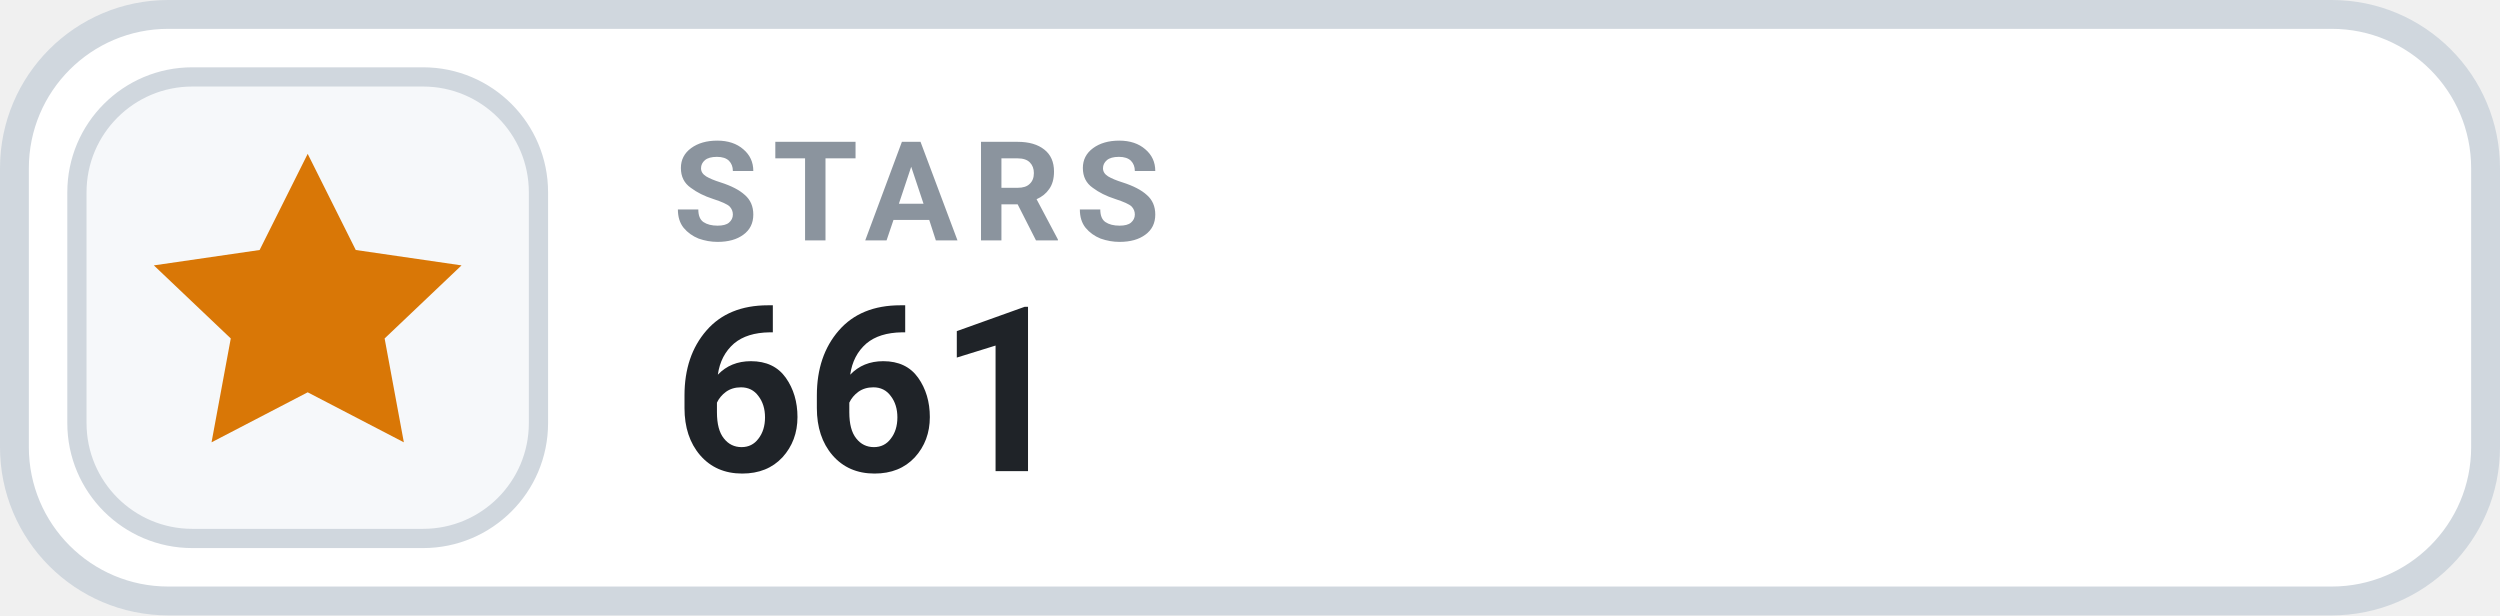
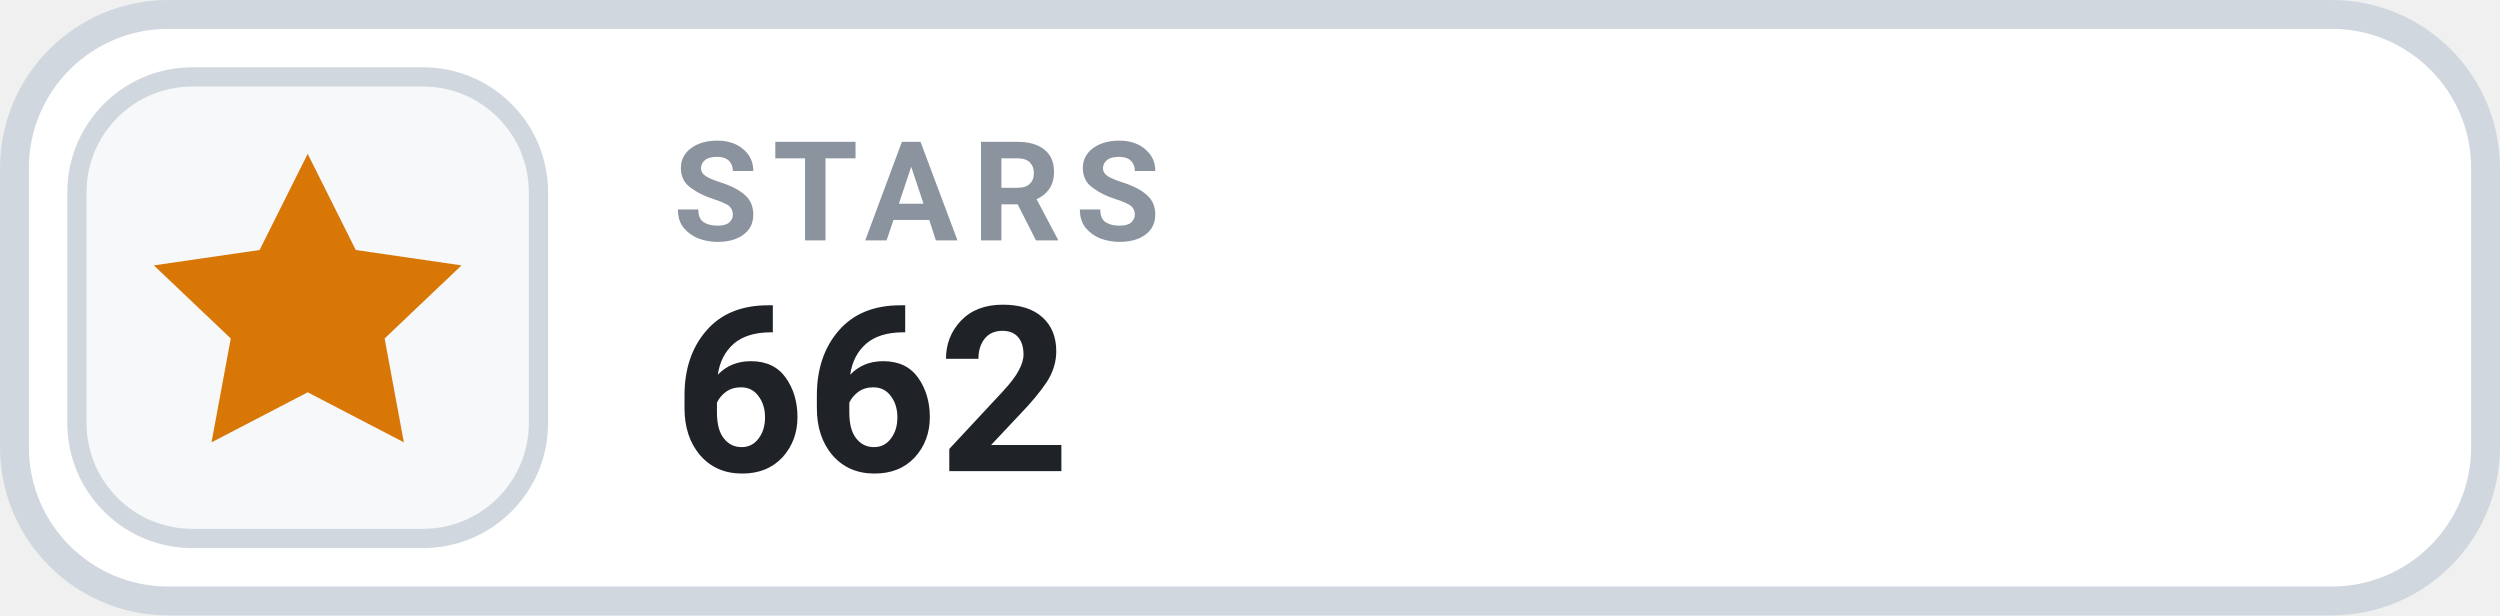
- <svg xmlns="http://www.w3.org/2000/svg" width="130" height="32" viewBox="0 0 130 32" role="img" aria-label="STARS 661">
+ <svg xmlns="http://www.w3.org/2000/svg" width="130" height="32" viewBox="0 0 130 32" role="img" aria-label="STARS 662">
  <rect x=".75" y=".75" width="128.5" height="30.5" rx="8" fill="#FFFFFF" stroke="#D0D7DE" stroke-width="1.5" />
  <rect x="4" y="4" width="24" height="24" rx="6" fill="#F6F8FA" stroke="#D0D7DE" stroke-width="1" />
  <g transform="translate(16 16)" style="color:#D97706;">
    <path d="M0 -8 l2.5 5 5.5 .8 -4 3.8 1 5.4 -5 -2.6 -5 2.6 1 -5.4 -4 -3.8 5.5 -.8 Z" fill="currentColor" />
  </g>
  <text x="35" y="12.5" fill="#8B949E" font-family="-apple-system,BlinkMacSystemFont,'Segoe UI',Roboto,Helvetica,Arial,sans-serif" font-size="7.2" font-weight="700" letter-spacing=".75">STARS</text>
-   <text x="35" y="24.5" fill="#1F2328" font-family="-apple-system,BlinkMacSystemFont,'Segoe UI',Roboto,Helvetica,Arial,sans-serif" font-size="12" font-weight="700">661</text>
+   <text x="35" y="24.5" fill="#1F2328" font-family="-apple-system,BlinkMacSystemFont,'Segoe UI',Roboto,Helvetica,Arial,sans-serif" font-size="12" font-weight="700">662</text>
</svg>
